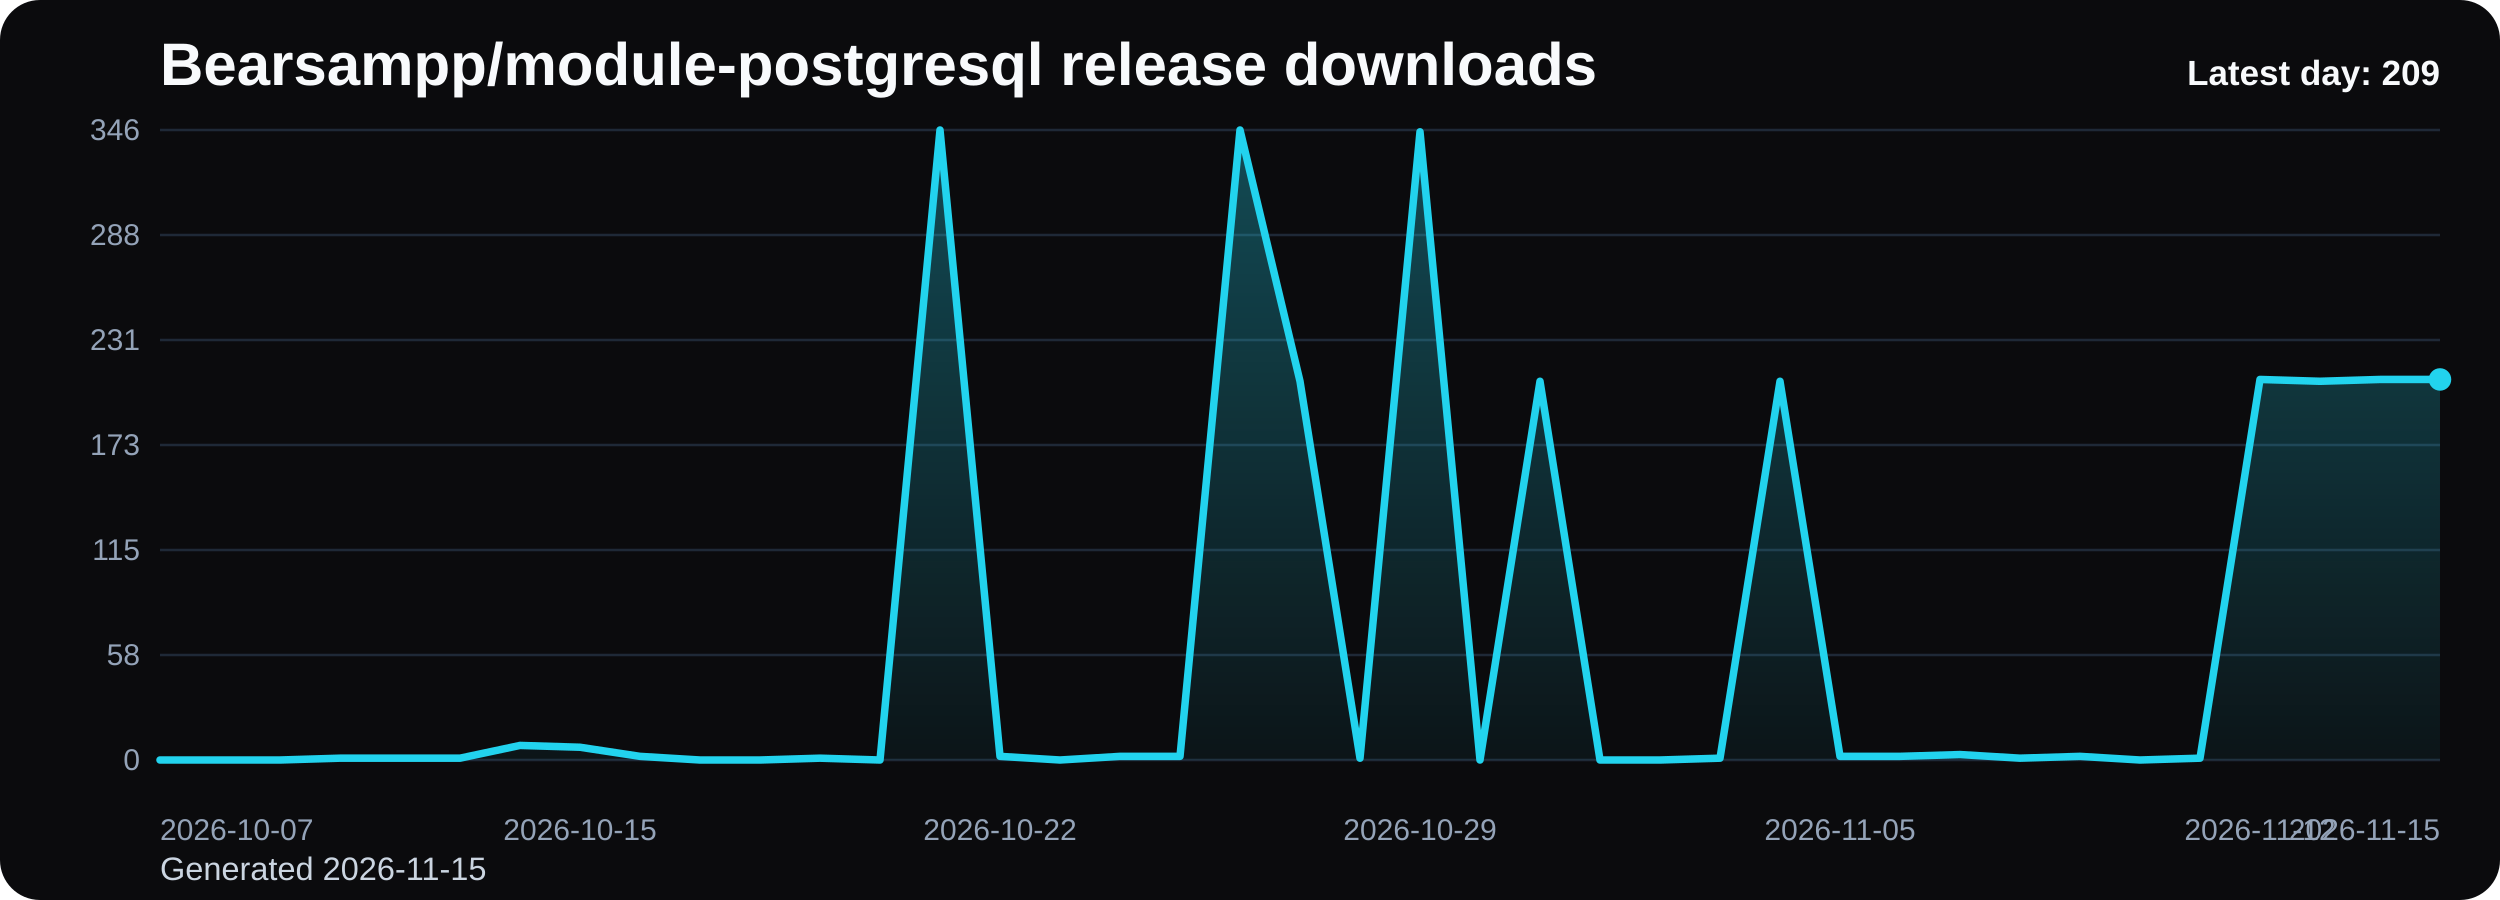
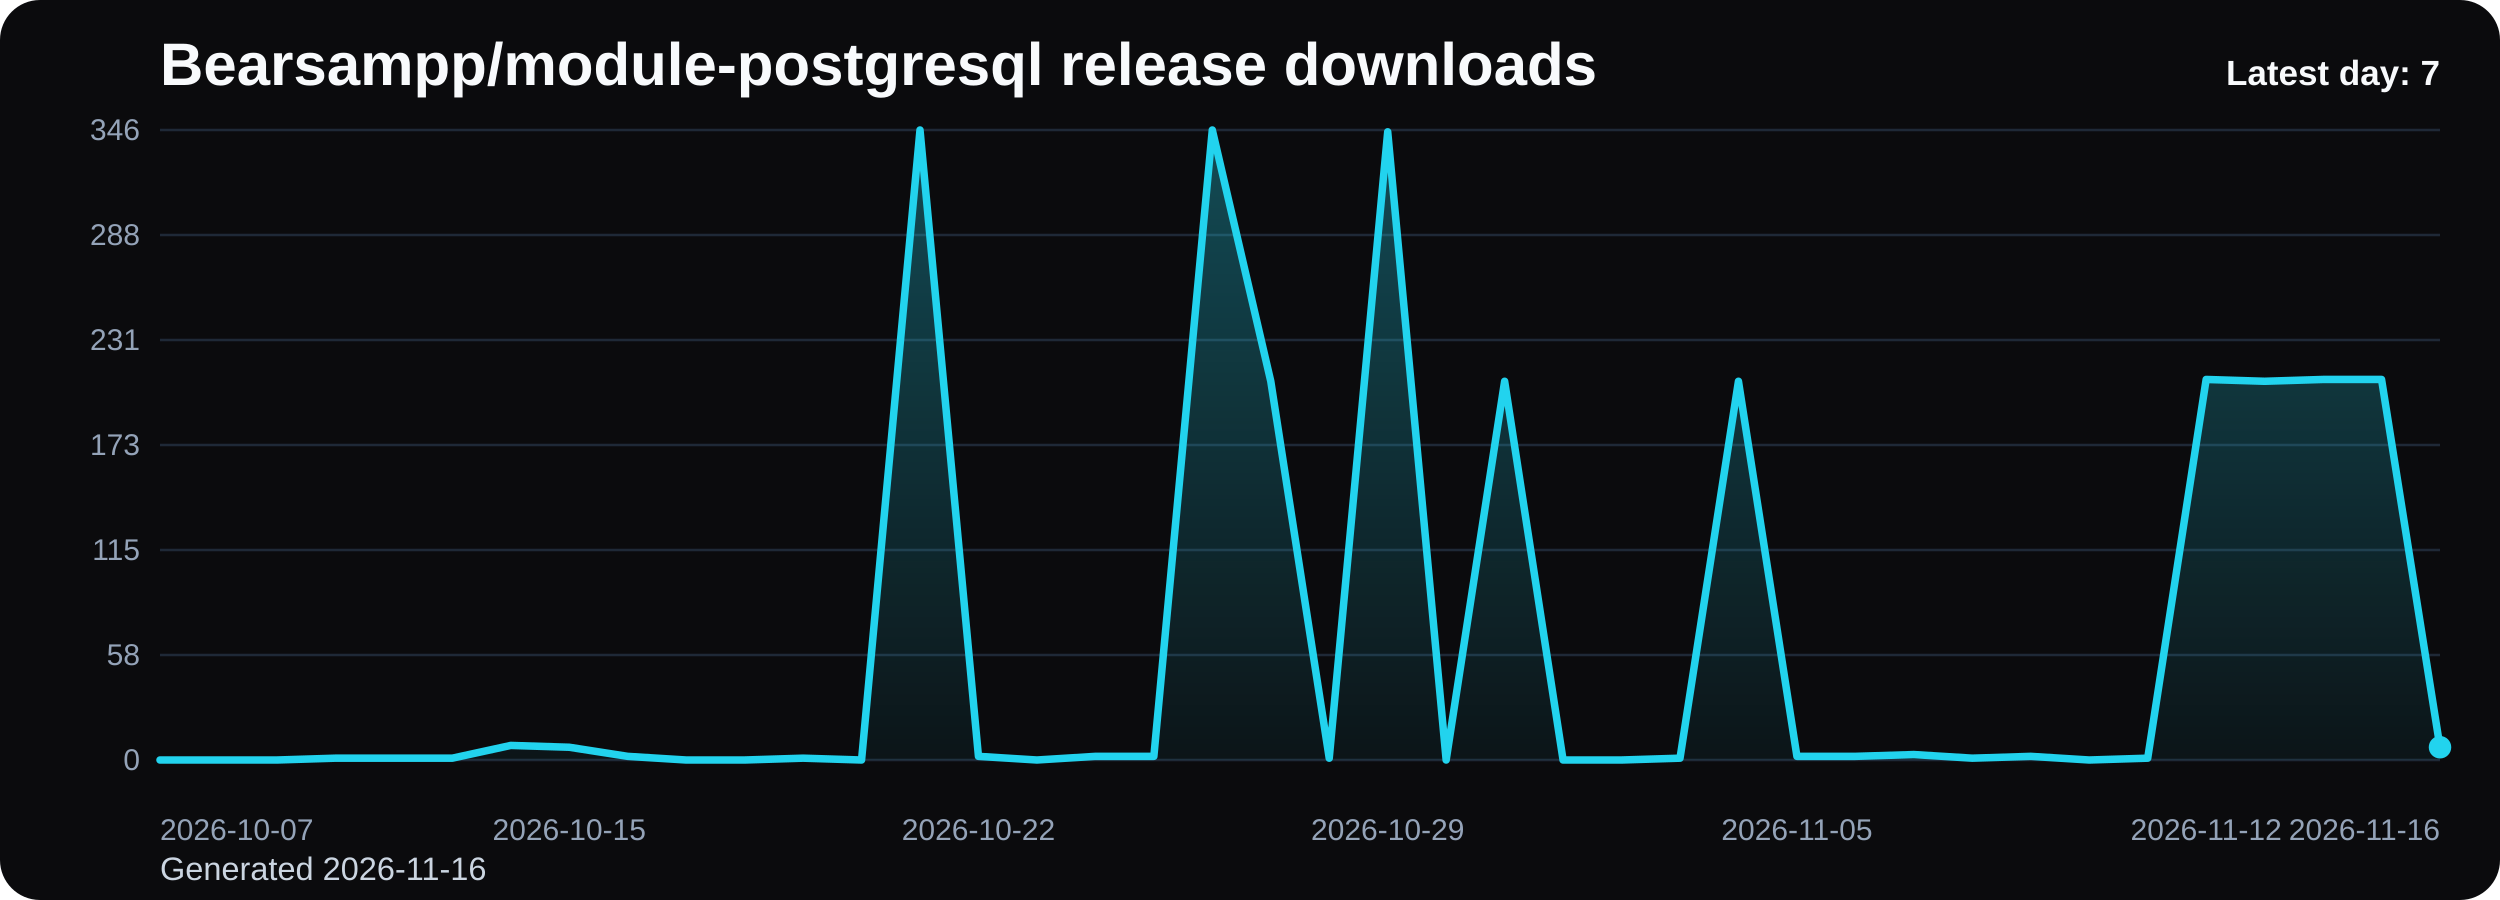
<svg xmlns="http://www.w3.org/2000/svg" viewBox="0 0 1000 360" role="img" aria-label="Bearsampp/module-postgresql release downloads chart">
  <defs>
    <linearGradient id="fill-daily-black" x1="0" y1="0" x2="0" y2="1">
      <stop offset="0%" stop-color="#22d3ee" stop-opacity="0.32" />
      <stop offset="100%" stop-color="#22d3ee" stop-opacity="0.05" />
    </linearGradient>
    <style>
      .bg { fill: #0b0b0d; }
      .title { font: 700 24px Arial, sans-serif; fill: #f8fafc; }
      .sub { font: 400 13px Arial, sans-serif; fill: #cbd5e1; }
      .grid { stroke: #1f2937; stroke-width: 1; }
      .axis { font: 400 12px Arial, sans-serif; fill: #94a3b8; }
      .line { fill: none; stroke: #22d3ee; stroke-width: 3; stroke-linecap: round; stroke-linejoin: round; }
      .dot { fill: #22d3ee; }
      .value { font: 600 11px Arial, sans-serif; fill: #cbd5e1; }
      .latest { font: 700 14px Arial, sans-serif; fill: #f8fafc; }
    </style>
  </defs>
  <rect class="bg" x="0" y="0" width="1000" height="360" rx="16" />
  <text class="title" x="64" y="34">Bearsampp/module-postgresql release downloads</text>
-   <text class="sub" x="64" y="352">Generated 2026-11-15</text>
+   <text class="sub" x="64" y="352">Generated 2026-11-16</text>
  <line x1="64" y1="52.00" x2="976" y2="52.00" class="grid" />
  <text x="56" y="56.00" text-anchor="end" class="axis">346</text>
  <line x1="64" y1="94.00" x2="976" y2="94.00" class="grid" />
  <text x="56" y="98.00" text-anchor="end" class="axis">288</text>
  <line x1="64" y1="136.00" x2="976" y2="136.00" class="grid" />
  <text x="56" y="140.00" text-anchor="end" class="axis">231</text>
  <line x1="64" y1="178.00" x2="976" y2="178.00" class="grid" />
  <text x="56" y="182.00" text-anchor="end" class="axis">173</text>
  <line x1="64" y1="220.00" x2="976" y2="220.00" class="grid" />
  <text x="56" y="224.00" text-anchor="end" class="axis">115</text>
  <line x1="64" y1="262.00" x2="976" y2="262.00" class="grid" />
  <text x="56" y="266.00" text-anchor="end" class="axis">58</text>
  <line x1="64" y1="304.00" x2="976" y2="304.00" class="grid" />
  <text x="56" y="308.00" text-anchor="end" class="axis">0</text>
-   <path d="M 64.00 304 L 64.00 304.00 L 88.00 304.00 L 112.00 304.00 L 136.00 303.27 L 160.00 303.27 L 184.00 303.27 L 208.00 298.17 L 232.00 298.90 L 256.00 302.54 L 280.00 304.00 L 304.00 304.00 L 328.00 303.27 L 352.00 304.00 L 376.00 52.00 L 400.00 302.54 L 424.00 304.00 L 448.00 302.54 L 472.00 302.54 L 496.00 52.00 L 520.00 152.51 L 544.00 303.27 L 568.00 52.73 L 592.00 304.00 L 616.00 152.51 L 640.00 304.00 L 664.00 304.00 L 688.00 303.27 L 712.00 152.51 L 736.00 302.54 L 760.00 302.54 L 784.00 301.82 L 808.00 303.27 L 832.00 302.54 L 856.00 304.00 L 880.00 303.27 L 904.00 151.78 L 928.00 152.51 L 952.00 151.78 L 976.00 151.78 L 976.00 304 Z" fill="url(#fill-daily-black)" />
-   <polyline class="line" points="64.00,304.00 88.00,304.00 112.00,304.00 136.00,303.27 160.00,303.27 184.00,303.27 208.00,298.17 232.00,298.90 256.00,302.54 280.00,304.00 304.00,304.00 328.00,303.27 352.00,304.00 376.00,52.00 400.00,302.54 424.00,304.00 448.00,302.54 472.00,302.54 496.00,52.00 520.00,152.51 544.00,303.27 568.00,52.73 592.00,304.00 616.00,152.51 640.00,304.00 664.00,304.00 688.00,303.27 712.00,152.51 736.00,302.54 760.00,302.54 784.00,301.82 808.00,303.27 832.00,302.54 856.00,304.00 880.00,303.27 904.00,151.78 928.00,152.51 952.00,151.78 976.00,151.78" />
-   <circle class="dot" cx="976.00" cy="151.78" r="4.5" />
+   <path d="M 64.00 304 L 64.00 304.00 L 87.38 304.00 L 110.77 304.00 L 134.15 303.27 L 157.54 303.27 L 180.92 303.27 L 204.31 298.17 L 227.69 298.90 L 251.08 302.54 L 274.46 304.00 L 297.85 304.00 L 321.23 303.27 L 344.62 304.00 L 368.00 52.00 L 391.38 302.54 L 414.77 304.00 L 438.15 302.54 L 461.54 302.54 L 484.92 52.00 L 508.31 152.51 L 531.69 303.27 L 555.08 52.73 L 578.46 304.00 L 601.85 152.51 L 625.23 304.00 L 648.62 304.00 L 672.00 303.27 L 695.38 152.51 L 718.77 302.54 L 742.15 302.54 L 765.54 301.82 L 788.92 303.27 L 812.31 302.54 L 835.69 304.00 L 859.08 303.27 L 882.46 151.78 L 905.85 152.51 L 929.23 151.78 L 952.62 151.78 L 976.00 298.90 L 976.00 304 Z" fill="url(#fill-daily-black)" />
+   <polyline class="line" points="64.00,304.00 87.38,304.00 110.77,304.00 134.15,303.27 157.54,303.27 180.92,303.27 204.31,298.17 227.69,298.90 251.08,302.54 274.46,304.00 297.85,304.00 321.23,303.27 344.62,304.00 368.00,52.00 391.38,302.54 414.77,304.00 438.15,302.54 461.54,302.54 484.92,52.00 508.31,152.51 531.69,303.27 555.08,52.73 578.46,304.00 601.85,152.51 625.23,304.00 648.62,304.00 672.00,303.27 695.38,152.51 718.77,302.54 742.15,302.54 765.54,301.82 788.92,303.27 812.31,302.54 835.69,304.00 859.08,303.27 882.46,151.78 905.85,152.51 929.23,151.78 952.62,151.78 976.00,298.90" />
+   <circle class="dot" cx="976.00" cy="298.90" r="4.5" />
  <text class="axis" x="64.00" y="336" text-anchor="start">2026-10-07</text>
-   <text class="axis" x="232.00" y="336" text-anchor="middle">2026-10-15</text>
-   <text class="axis" x="400.00" y="336" text-anchor="middle">2026-10-22</text>
-   <text class="axis" x="568.00" y="336" text-anchor="middle">2026-10-29</text>
-   <text class="axis" x="736.00" y="336" text-anchor="middle">2026-11-05</text>
-   <text class="axis" x="904.00" y="336" text-anchor="middle">2026-11-12</text>
-   <text class="axis" x="976.00" y="336" text-anchor="end">2026-11-15</text>
-   <text class="latest" x="976" y="34" text-anchor="end">Latest day: 209</text>
+   <text class="axis" x="227.69" y="336" text-anchor="middle">2026-10-15</text>
+   <text class="axis" x="391.38" y="336" text-anchor="middle">2026-10-22</text>
+   <text class="axis" x="555.08" y="336" text-anchor="middle">2026-10-29</text>
+   <text class="axis" x="718.77" y="336" text-anchor="middle">2026-11-05</text>
+   <text class="axis" x="882.46" y="336" text-anchor="middle">2026-11-12</text>
+   <text class="axis" x="976.00" y="336" text-anchor="end">2026-11-16</text>
+   <text class="latest" x="976" y="34" text-anchor="end">Latest day: 7</text>
</svg>
